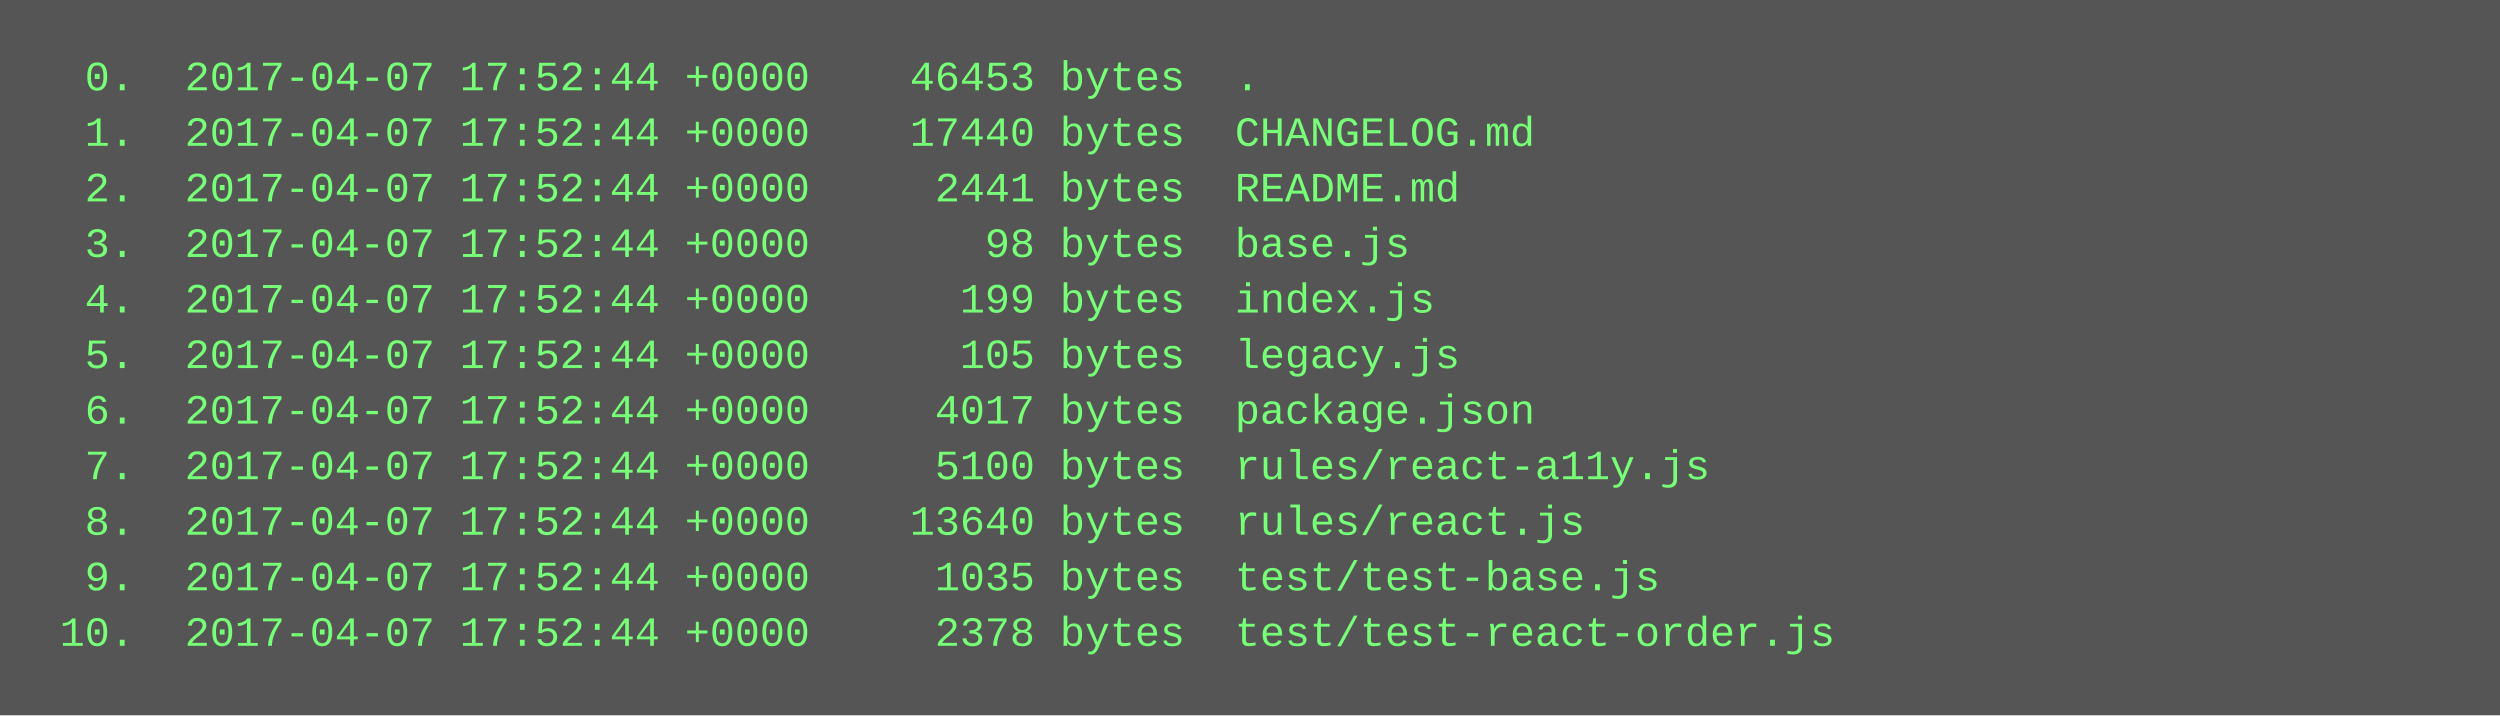
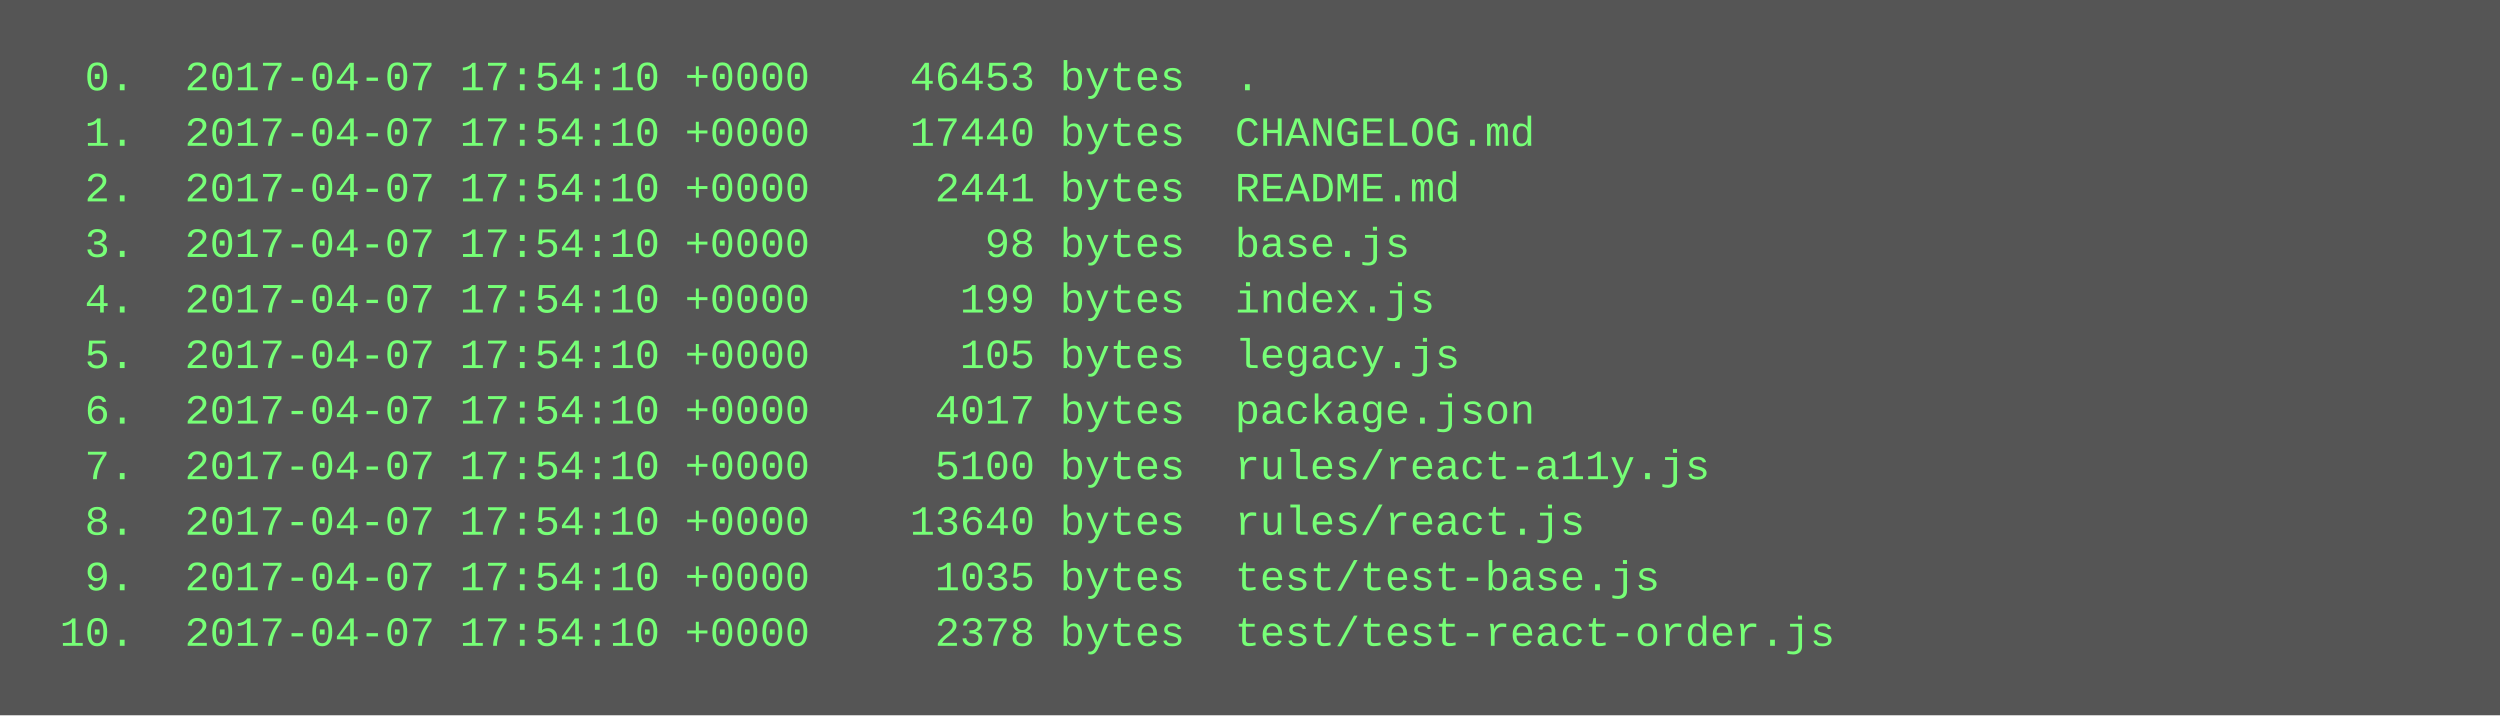
<svg xmlns="http://www.w3.org/2000/svg" height="206" width="720">
  <rect height="206" fill="#555" width="720" />
  <text fill="#7f7" font-family="Courier New" font-size="12" xml:space="preserve">
-     <tspan x="10" y="26">  0.  2017-04-07 17:52:44 +0000    46453 bytes  .</tspan>
-     <tspan x="10" y="42">  1.  2017-04-07 17:52:44 +0000    17440 bytes  CHANGELOG.md</tspan>
-     <tspan x="10" y="58">  2.  2017-04-07 17:52:44 +0000     2441 bytes  README.md</tspan>
-     <tspan x="10" y="74">  3.  2017-04-07 17:52:44 +0000       98 bytes  base.js</tspan>
-     <tspan x="10" y="90">  4.  2017-04-07 17:52:44 +0000      199 bytes  index.js</tspan>
-     <tspan x="10" y="106">  5.  2017-04-07 17:52:44 +0000      105 bytes  legacy.js</tspan>
-     <tspan x="10" y="122">  6.  2017-04-07 17:52:44 +0000     4017 bytes  package.json</tspan>
-     <tspan x="10" y="138">  7.  2017-04-07 17:52:44 +0000     5100 bytes  rules/react-a11y.js</tspan>
-     <tspan x="10" y="154">  8.  2017-04-07 17:52:44 +0000    13640 bytes  rules/react.js</tspan>
-     <tspan x="10" y="170">  9.  2017-04-07 17:52:44 +0000     1035 bytes  test/test-base.js</tspan>
-     <tspan x="10" y="186"> 10.  2017-04-07 17:52:44 +0000     2378 bytes  test/test-react-order.js</tspan>
+     <tspan x="10" y="26">  0.  2017-04-07 17:54:10 +0000    46453 bytes  .</tspan>
+     <tspan x="10" y="42">  1.  2017-04-07 17:54:10 +0000    17440 bytes  CHANGELOG.md</tspan>
+     <tspan x="10" y="58">  2.  2017-04-07 17:54:10 +0000     2441 bytes  README.md</tspan>
+     <tspan x="10" y="74">  3.  2017-04-07 17:54:10 +0000       98 bytes  base.js</tspan>
+     <tspan x="10" y="90">  4.  2017-04-07 17:54:10 +0000      199 bytes  index.js</tspan>
+     <tspan x="10" y="106">  5.  2017-04-07 17:54:10 +0000      105 bytes  legacy.js</tspan>
+     <tspan x="10" y="122">  6.  2017-04-07 17:54:10 +0000     4017 bytes  package.json</tspan>
+     <tspan x="10" y="138">  7.  2017-04-07 17:54:10 +0000     5100 bytes  rules/react-a11y.js</tspan>
+     <tspan x="10" y="154">  8.  2017-04-07 17:54:10 +0000    13640 bytes  rules/react.js</tspan>
+     <tspan x="10" y="170">  9.  2017-04-07 17:54:10 +0000     1035 bytes  test/test-base.js</tspan>
+     <tspan x="10" y="186"> 10.  2017-04-07 17:54:10 +0000     2378 bytes  test/test-react-order.js</tspan>
  </text>
</svg>
